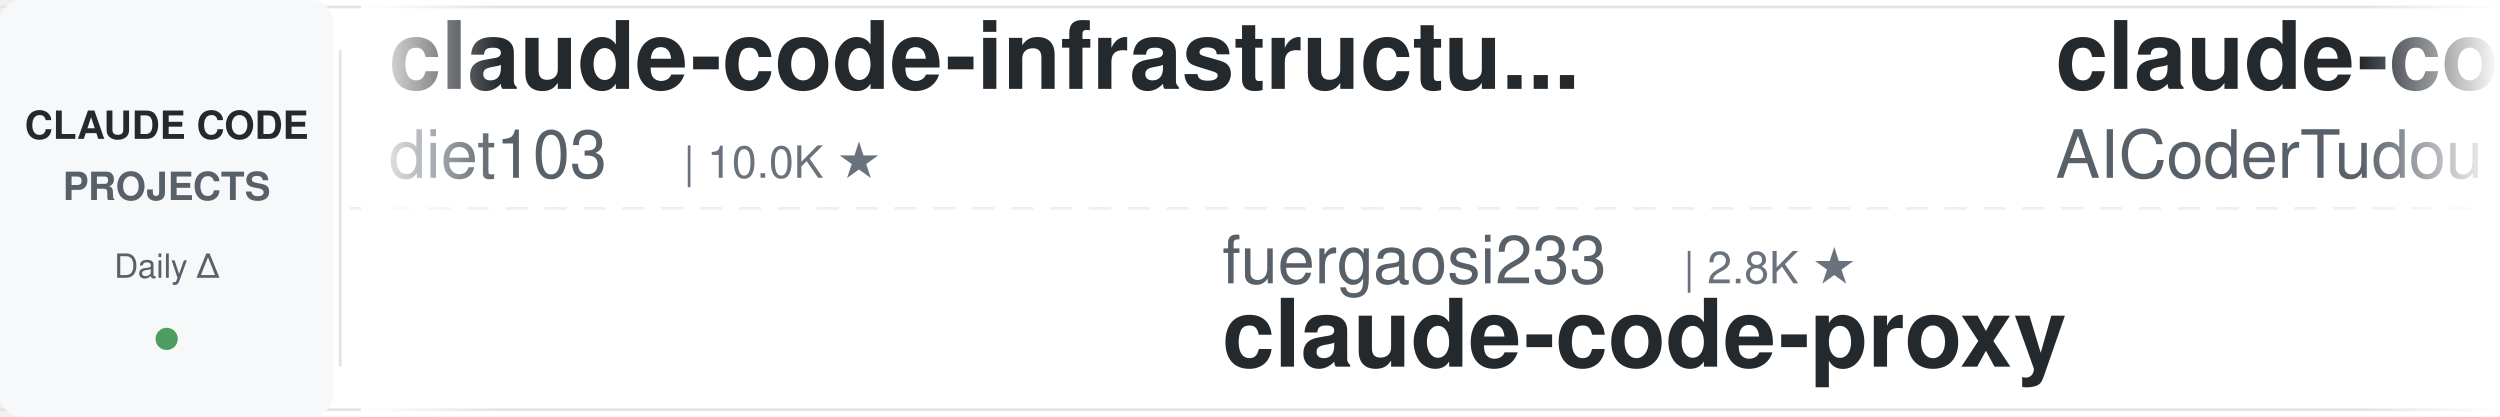
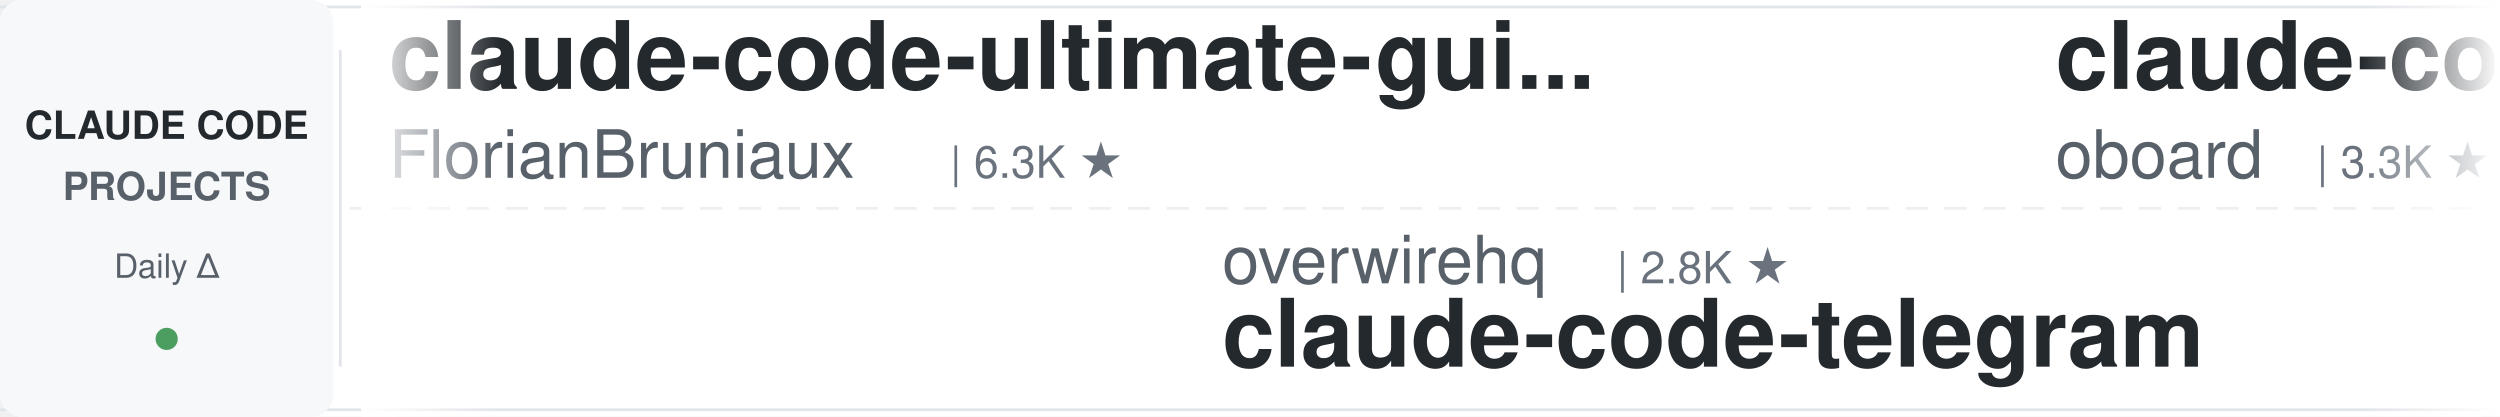
<svg xmlns="http://www.w3.org/2000/svg" width="900" height="150">
  <defs>
    <linearGradient id="leftFade" x1="0%" y1="0%" x2="100%" y2="0%">
      <stop offset="0%" style="stop-color:#ffffff;stop-opacity:1" />
      <stop offset="100%" style="stop-color:#ffffff;stop-opacity:0" />
    </linearGradient>
    <linearGradient id="rightFade" x1="0%" y1="0%" x2="100%" y2="0%">
      <stop offset="0%" style="stop-color:#ffffff;stop-opacity:0" />
      <stop offset="100%" style="stop-color:#ffffff;stop-opacity:1" />
    </linearGradient>
  </defs>
  <rect width="900" height="150" fill="#ffffff" rx="8" />
  <rect x="0" y="2" width="900" height="1" fill="#e1e4e8" />
  <rect x="0" y="147" width="900" height="1" fill="#e1e4e8" />
  <line x1="0" y1="75" x2="900" y2="75" stroke="#e1e4e8" stroke-width="1" stroke-dasharray="8 6" opacity="0.6" />
  <rect x="0" y="0" width="120" height="150" fill="#f6f8fa" rx="8" />
  <text x="60" y="50" font-family="-apple-system, BlinkMacSystemFont, 'Segoe UI', Helvetica, Arial, sans-serif" font-size="14" font-weight="600" fill="#24292e" text-anchor="middle">CLAUDE CODE</text>
  <text x="60" y="72" font-family="-apple-system, BlinkMacSystemFont, 'Segoe UI', Helvetica, Arial, sans-serif" font-size="14" font-weight="600" fill="#586069" text-anchor="middle">PROJECTS</text>
  <text x="60" y="100" font-family="-apple-system, BlinkMacSystemFont, 'Segoe UI', Helvetica, Arial, sans-serif" font-size="12" font-weight="500" fill="#586069" text-anchor="middle">Daily Δ</text>
  <circle cx="60" cy="122" r="4" fill="#22863a" opacity="0.8" />
  <rect x="122" y="18" width="1" height="114" fill="#e1e4e8" />
  <clipPath id="tickerClip">
    <rect x="130" y="0" width="770" height="150" />
  </clipPath>
  <g clip-path="url(#tickerClip)">
    <g id="tickerItems">
      <animateTransform attributeName="transform" attributeType="XML" type="translate" from="0 0" to="-3000 0" dur="54s" repeatCount="indefinite" />
      <g transform="translate(0, 0)">
+         <text x="140" y="32" font-family="-apple-system, BlinkMacSystemFont, 'Segoe UI', Helvetica, Arial, sans-serif" font-size="34" font-weight="600" fill="#24292e">claude-code-ultimate-gui...</text>
+         <text x="140" y="64" font-family="-apple-system, BlinkMacSystemFont, 'Segoe UI', Helvetica, Arial, sans-serif" font-size="24" font-weight="400" fill="#586069">FlorianBruniaux</text>
+         <text x="342" y="64" font-family="-apple-system, BlinkMacSystemFont, 'Segoe UI', Helvetica, Arial, sans-serif" font-size="16" font-weight="500" fill="#6a737d">| 6.3K ★</text>
+       </g>
+       <g transform="translate(300, 0)">
+         <text x="140" y="102" font-family="-apple-system, BlinkMacSystemFont, 'Segoe UI', Helvetica, Arial, sans-serif" font-size="24" font-weight="400" fill="#586069">overwirehq</text>
+         <text x="282" y="102" font-family="-apple-system, BlinkMacSystemFont, 'Segoe UI', Helvetica, Arial, sans-serif" font-size="16" font-weight="500" fill="#6a737d">| 2.8K ★</text>
+         <text x="140" y="132" font-family="-apple-system, BlinkMacSystemFont, 'Segoe UI', Helvetica, Arial, sans-serif" font-size="34" font-weight="600" fill="#24292e">claude-code-telegram</text>
+       </g>
+       <g transform="translate(600, 0)">
+         <text x="140" y="32" font-family="-apple-system, BlinkMacSystemFont, 'Segoe UI', Helvetica, Arial, sans-serif" font-size="34" font-weight="600" fill="#24292e">claude-code-rev</text>
+         <text x="140" y="64" font-family="-apple-system, BlinkMacSystemFont, 'Segoe UI', Helvetica, Arial, sans-serif" font-size="24" font-weight="400" fill="#586069">oboard</text>
+         <text x="234" y="64" font-family="-apple-system, BlinkMacSystemFont, 'Segoe UI', Helvetica, Arial, sans-serif" font-size="16" font-weight="500" fill="#6a737d">| 3.3K ★</text>
+       </g>
+       <g transform="translate(900, 0)">
+         <text x="140" y="102" font-family="-apple-system, BlinkMacSystemFont, 'Segoe UI', Helvetica, Arial, sans-serif" font-size="24" font-weight="400" fill="#586069">disler</text>
+         <text x="234" y="102" font-family="-apple-system, BlinkMacSystemFont, 'Segoe UI', Helvetica, Arial, sans-serif" font-size="16" font-weight="500" fill="#6a737d">| 4.0K ★</text>
+         <text x="140" y="132" font-family="-apple-system, BlinkMacSystemFont, 'Segoe UI', Helvetica, Arial, sans-serif" font-size="34" font-weight="600" fill="#24292e">claude-code-hooks-master...</text>
+       </g>
+       <g transform="translate(1200, 0)">
+         <text x="140" y="32" font-family="-apple-system, BlinkMacSystemFont, 'Segoe UI', Helvetica, Arial, sans-serif" font-size="34" font-weight="600" fill="#24292e">how-claude-code-works</text>
+         <text x="140" y="64" font-family="-apple-system, BlinkMacSystemFont, 'Segoe UI', Helvetica, Arial, sans-serif" font-size="24" font-weight="400" fill="#586069">Windy3f3f3f3f</text>
+         <text x="318" y="64" font-family="-apple-system, BlinkMacSystemFont, 'Segoe UI', Helvetica, Arial, sans-serif" font-size="16" font-weight="500" fill="#6a737d">| 3.8K ★</text>
+       </g>
+       <g transform="translate(1500, 0)">
+         <text x="140" y="102" font-family="-apple-system, BlinkMacSystemFont, 'Segoe UI', Helvetica, Arial, sans-serif" font-size="24" font-weight="400" fill="#586069">nicedreamzapp</text>
+         <text x="318" y="102" font-family="-apple-system, BlinkMacSystemFont, 'Segoe UI', Helvetica, Arial, sans-serif" font-size="16" font-weight="500" fill="#6a737d">| 3.4K ★</text>
+         <text x="140" y="132" font-family="-apple-system, BlinkMacSystemFont, 'Segoe UI', Helvetica, Arial, sans-serif" font-size="34" font-weight="600" fill="#24292e">claude-code-local</text>
+       </g>
+       <g transform="translate(1800, 0)">
+         <text x="140" y="32" font-family="-apple-system, BlinkMacSystemFont, 'Segoe UI', Helvetica, Arial, sans-serif" font-size="34" font-weight="600" fill="#24292e">claude-code-spec-workflo...</text>
+         <text x="140" y="64" font-family="-apple-system, BlinkMacSystemFont, 'Segoe UI', Helvetica, Arial, sans-serif" font-size="24" font-weight="400" fill="#586069">Pimzino</text>
+         <text x="246" y="64" font-family="-apple-system, BlinkMacSystemFont, 'Segoe UI', Helvetica, Arial, sans-serif" font-size="16" font-weight="500" fill="#6a737d">| 3.9K ★</text>
+       </g>
+       <g transform="translate(2100, 0)">
+         <text x="140" y="102" font-family="-apple-system, BlinkMacSystemFont, 'Segoe UI', Helvetica, Arial, sans-serif" font-size="24" font-weight="400" fill="#586069">SeemSeam</text>
+         <text x="258" y="102" font-family="-apple-system, BlinkMacSystemFont, 'Segoe UI', Helvetica, Arial, sans-serif" font-size="16" font-weight="500" fill="#6a737d">| 3.6K ★</text>
+         <text x="140" y="132" font-family="-apple-system, BlinkMacSystemFont, 'Segoe UI', Helvetica, Arial, sans-serif" font-size="34" font-weight="600" fill="#24292e">claude_codex_bridge</text>
+       </g>
+       <g transform="translate(2400, 0)">
        <text x="140" y="32" font-family="-apple-system, BlinkMacSystemFont, 'Segoe UI', Helvetica, Arial, sans-serif" font-size="34" font-weight="600" fill="#24292e">claude-code-infrastructu...</text>
        <text x="140" y="64" font-family="-apple-system, BlinkMacSystemFont, 'Segoe UI', Helvetica, Arial, sans-serif" font-size="24" font-weight="400" fill="#586069">diet103</text>
        <text x="246" y="64" font-family="-apple-system, BlinkMacSystemFont, 'Segoe UI', Helvetica, Arial, sans-serif" font-size="16" font-weight="500" fill="#6a737d">| 10.0K ★</text>
      </g>
-       <g transform="translate(300, 0)">
-         <text x="140" y="102" font-family="-apple-system, BlinkMacSystemFont, 'Segoe UI', Helvetica, Arial, sans-serif" font-size="24" font-weight="400" fill="#586069">fuergaosi233</text>
-         <text x="306" y="102" font-family="-apple-system, BlinkMacSystemFont, 'Segoe UI', Helvetica, Arial, sans-serif" font-size="16" font-weight="500" fill="#6a737d">| 2.8K ★</text>
-         <text x="140" y="132" font-family="-apple-system, BlinkMacSystemFont, 'Segoe UI', Helvetica, Arial, sans-serif" font-size="34" font-weight="600" fill="#24292e">claude-code-proxy</text>
-       </g>
-       <g transform="translate(600, 0)">
-         <text x="140" y="32" font-family="-apple-system, BlinkMacSystemFont, 'Segoe UI', Helvetica, Arial, sans-serif" font-size="34" font-weight="600" fill="#24292e">claude-code-tudou</text>
-         <text x="140" y="64" font-family="-apple-system, BlinkMacSystemFont, 'Segoe UI', Helvetica, Arial, sans-serif" font-size="24" font-weight="400" fill="#586069">AICoderTudou</text>
-         <text x="306" y="64" font-family="-apple-system, BlinkMacSystemFont, 'Segoe UI', Helvetica, Arial, sans-serif" font-size="16" font-weight="500" fill="#6a737d">| 491 ★</text>
-       </g>
-       <g transform="translate(900, 0)">
-         <text x="140" y="102" font-family="-apple-system, BlinkMacSystemFont, 'Segoe UI', Helvetica, Arial, sans-serif" font-size="24" font-weight="400" fill="#586069">Yuyz0112</text>
-         <text x="258" y="102" font-family="-apple-system, BlinkMacSystemFont, 'Segoe UI', Helvetica, Arial, sans-serif" font-size="16" font-weight="500" fill="#6a737d">| 2.4K ★</text>
-         <text x="140" y="132" font-family="-apple-system, BlinkMacSystemFont, 'Segoe UI', Helvetica, Arial, sans-serif" font-size="34" font-weight="600" fill="#24292e">claude-code-reverse</text>
-       </g>
-       <g transform="translate(1200, 0)">
-         <text x="140" y="32" font-family="-apple-system, BlinkMacSystemFont, 'Segoe UI', Helvetica, Arial, sans-serif" font-size="34" font-weight="600" fill="#24292e">claude-code-hub</text>
-         <text x="140" y="64" font-family="-apple-system, BlinkMacSystemFont, 'Segoe UI', Helvetica, Arial, sans-serif" font-size="24" font-weight="400" fill="#586069">ding113</text>
-         <text x="246" y="64" font-family="-apple-system, BlinkMacSystemFont, 'Segoe UI', Helvetica, Arial, sans-serif" font-size="16" font-weight="500" fill="#6a737d">| 3.4K ★</text>
-       </g>
-       <g transform="translate(1500, 0)">
-         <text x="140" y="102" font-family="-apple-system, BlinkMacSystemFont, 'Segoe UI', Helvetica, Arial, sans-serif" font-size="24" font-weight="400" fill="#586069">frankbria</text>
-         <text x="270" y="102" font-family="-apple-system, BlinkMacSystemFont, 'Segoe UI', Helvetica, Arial, sans-serif" font-size="16" font-weight="500" fill="#6a737d">| 9.7K ★</text>
-         <text x="140" y="132" font-family="-apple-system, BlinkMacSystemFont, 'Segoe UI', Helvetica, Arial, sans-serif" font-size="34" font-weight="600" fill="#24292e">ralph-claude-code</text>
-       </g>
-       <g transform="translate(1800, 0)">
-         <text x="140" y="32" font-family="-apple-system, BlinkMacSystemFont, 'Segoe UI', Helvetica, Arial, sans-serif" font-size="34" font-weight="600" fill="#24292e">edmunds-claude-code</text>
-         <text x="140" y="64" font-family="-apple-system, BlinkMacSystemFont, 'Segoe UI', Helvetica, Arial, sans-serif" font-size="24" font-weight="400" fill="#586069">edmund-io</text>
-         <text x="270" y="64" font-family="-apple-system, BlinkMacSystemFont, 'Segoe UI', Helvetica, Arial, sans-serif" font-size="16" font-weight="500" fill="#6a737d">| 1.5K ★</text>
-       </g>
-       <g transform="translate(2100, 0)">
-         <text x="140" y="102" font-family="-apple-system, BlinkMacSystemFont, 'Segoe UI', Helvetica, Arial, sans-serif" font-size="24" font-weight="400" fill="#586069">WorldFlowAI</text>
-         <text x="294" y="102" font-family="-apple-system, BlinkMacSystemFont, 'Segoe UI', Helvetica, Arial, sans-serif" font-size="16" font-weight="500" fill="#6a737d">| 5.4K ★</text>
-         <text x="140" y="132" font-family="-apple-system, BlinkMacSystemFont, 'Segoe UI', Helvetica, Arial, sans-serif" font-size="34" font-weight="600" fill="#24292e">everything-claude-code</text>
-       </g>
-       <g transform="translate(2400, 0)">
-         <text x="140" y="32" font-family="-apple-system, BlinkMacSystemFont, 'Segoe UI', Helvetica, Arial, sans-serif" font-size="34" font-weight="600" fill="#24292e">everything-claude-code-z...</text>
-         <text x="140" y="64" font-family="-apple-system, BlinkMacSystemFont, 'Segoe UI', Helvetica, Arial, sans-serif" font-size="24" font-weight="400" fill="#586069">xu-xiang</text>
-         <text x="258" y="64" font-family="-apple-system, BlinkMacSystemFont, 'Segoe UI', Helvetica, Arial, sans-serif" font-size="16" font-weight="500" fill="#6a737d">| 2.0K ★</text>
-       </g>
      <g transform="translate(2700, 0)">
-         <text x="140" y="102" font-family="-apple-system, BlinkMacSystemFont, 'Segoe UI', Helvetica, Arial, sans-serif" font-size="24" font-weight="400" fill="#586069">daymade</text>
-         <text x="246" y="102" font-family="-apple-system, BlinkMacSystemFont, 'Segoe UI', Helvetica, Arial, sans-serif" font-size="16" font-weight="500" fill="#6a737d">| 1.5K ★</text>
-         <text x="140" y="132" font-family="-apple-system, BlinkMacSystemFont, 'Segoe UI', Helvetica, Arial, sans-serif" font-size="34" font-weight="600" fill="#24292e">claude-code-skills</text>
+         <text x="140" y="102" font-family="-apple-system, BlinkMacSystemFont, 'Segoe UI', Helvetica, Arial, sans-serif" font-size="24" font-weight="400" fill="#586069">Alishahryar1</text>
+         <text x="306" y="102" font-family="-apple-system, BlinkMacSystemFont, 'Segoe UI', Helvetica, Arial, sans-serif" font-size="16" font-weight="500" fill="#6a737d">| 63.6K ★</text>
+         <text x="140" y="132" font-family="-apple-system, BlinkMacSystemFont, 'Segoe UI', Helvetica, Arial, sans-serif" font-size="34" font-weight="600" fill="#24292e">free-claude-code</text>
      </g>
      <g transform="translate(3000, 0)">
-         <text x="140" y="32" font-family="-apple-system, BlinkMacSystemFont, 'Segoe UI', Helvetica, Arial, sans-serif" font-size="34" font-weight="600" fill="#24292e">claude-code-infrastructu...</text>
-         <text x="140" y="64" font-family="-apple-system, BlinkMacSystemFont, 'Segoe UI', Helvetica, Arial, sans-serif" font-size="24" font-weight="400" fill="#586069">diet103</text>
-         <text x="246" y="64" font-family="-apple-system, BlinkMacSystemFont, 'Segoe UI', Helvetica, Arial, sans-serif" font-size="16" font-weight="500" fill="#6a737d">| 10.0K ★</text>
+         <text x="140" y="32" font-family="-apple-system, BlinkMacSystemFont, 'Segoe UI', Helvetica, Arial, sans-serif" font-size="34" font-weight="600" fill="#24292e">claude-code-ultimate-gui...</text>
+         <text x="140" y="64" font-family="-apple-system, BlinkMacSystemFont, 'Segoe UI', Helvetica, Arial, sans-serif" font-size="24" font-weight="400" fill="#586069">FlorianBruniaux</text>
+         <text x="342" y="64" font-family="-apple-system, BlinkMacSystemFont, 'Segoe UI', Helvetica, Arial, sans-serif" font-size="16" font-weight="500" fill="#6a737d">| 6.3K ★</text>
      </g>
      <g transform="translate(3300, 0)">
-         <text x="140" y="102" font-family="-apple-system, BlinkMacSystemFont, 'Segoe UI', Helvetica, Arial, sans-serif" font-size="24" font-weight="400" fill="#586069">fuergaosi233</text>
-         <text x="306" y="102" font-family="-apple-system, BlinkMacSystemFont, 'Segoe UI', Helvetica, Arial, sans-serif" font-size="16" font-weight="500" fill="#6a737d">| 2.8K ★</text>
-         <text x="140" y="132" font-family="-apple-system, BlinkMacSystemFont, 'Segoe UI', Helvetica, Arial, sans-serif" font-size="34" font-weight="600" fill="#24292e">claude-code-proxy</text>
+         <text x="140" y="102" font-family="-apple-system, BlinkMacSystemFont, 'Segoe UI', Helvetica, Arial, sans-serif" font-size="24" font-weight="400" fill="#586069">overwirehq</text>
+         <text x="282" y="102" font-family="-apple-system, BlinkMacSystemFont, 'Segoe UI', Helvetica, Arial, sans-serif" font-size="16" font-weight="500" fill="#6a737d">| 2.8K ★</text>
+         <text x="140" y="132" font-family="-apple-system, BlinkMacSystemFont, 'Segoe UI', Helvetica, Arial, sans-serif" font-size="34" font-weight="600" fill="#24292e">claude-code-telegram</text>
      </g>
      <g transform="translate(3600, 0)">
-         <text x="140" y="32" font-family="-apple-system, BlinkMacSystemFont, 'Segoe UI', Helvetica, Arial, sans-serif" font-size="34" font-weight="600" fill="#24292e">claude-code-tudou</text>
-         <text x="140" y="64" font-family="-apple-system, BlinkMacSystemFont, 'Segoe UI', Helvetica, Arial, sans-serif" font-size="24" font-weight="400" fill="#586069">AICoderTudou</text>
-         <text x="306" y="64" font-family="-apple-system, BlinkMacSystemFont, 'Segoe UI', Helvetica, Arial, sans-serif" font-size="16" font-weight="500" fill="#6a737d">| 491 ★</text>
+         <text x="140" y="32" font-family="-apple-system, BlinkMacSystemFont, 'Segoe UI', Helvetica, Arial, sans-serif" font-size="34" font-weight="600" fill="#24292e">claude-code-rev</text>
+         <text x="140" y="64" font-family="-apple-system, BlinkMacSystemFont, 'Segoe UI', Helvetica, Arial, sans-serif" font-size="24" font-weight="400" fill="#586069">oboard</text>
+         <text x="234" y="64" font-family="-apple-system, BlinkMacSystemFont, 'Segoe UI', Helvetica, Arial, sans-serif" font-size="16" font-weight="500" fill="#6a737d">| 3.3K ★</text>
      </g>
      <g transform="translate(3900, 0)">
-         <text x="140" y="102" font-family="-apple-system, BlinkMacSystemFont, 'Segoe UI', Helvetica, Arial, sans-serif" font-size="24" font-weight="400" fill="#586069">Yuyz0112</text>
-         <text x="258" y="102" font-family="-apple-system, BlinkMacSystemFont, 'Segoe UI', Helvetica, Arial, sans-serif" font-size="16" font-weight="500" fill="#6a737d">| 2.4K ★</text>
-         <text x="140" y="132" font-family="-apple-system, BlinkMacSystemFont, 'Segoe UI', Helvetica, Arial, sans-serif" font-size="34" font-weight="600" fill="#24292e">claude-code-reverse</text>
+         <text x="140" y="102" font-family="-apple-system, BlinkMacSystemFont, 'Segoe UI', Helvetica, Arial, sans-serif" font-size="24" font-weight="400" fill="#586069">disler</text>
+         <text x="234" y="102" font-family="-apple-system, BlinkMacSystemFont, 'Segoe UI', Helvetica, Arial, sans-serif" font-size="16" font-weight="500" fill="#6a737d">| 4.0K ★</text>
+         <text x="140" y="132" font-family="-apple-system, BlinkMacSystemFont, 'Segoe UI', Helvetica, Arial, sans-serif" font-size="34" font-weight="600" fill="#24292e">claude-code-hooks-master...</text>
      </g>
    </g>
  </g>
  <rect x="130" y="0" width="50" height="150" fill="url(#leftFade)" />
  <rect x="850" y="0" width="50" height="150" fill="url(#rightFade)" />
</svg>
